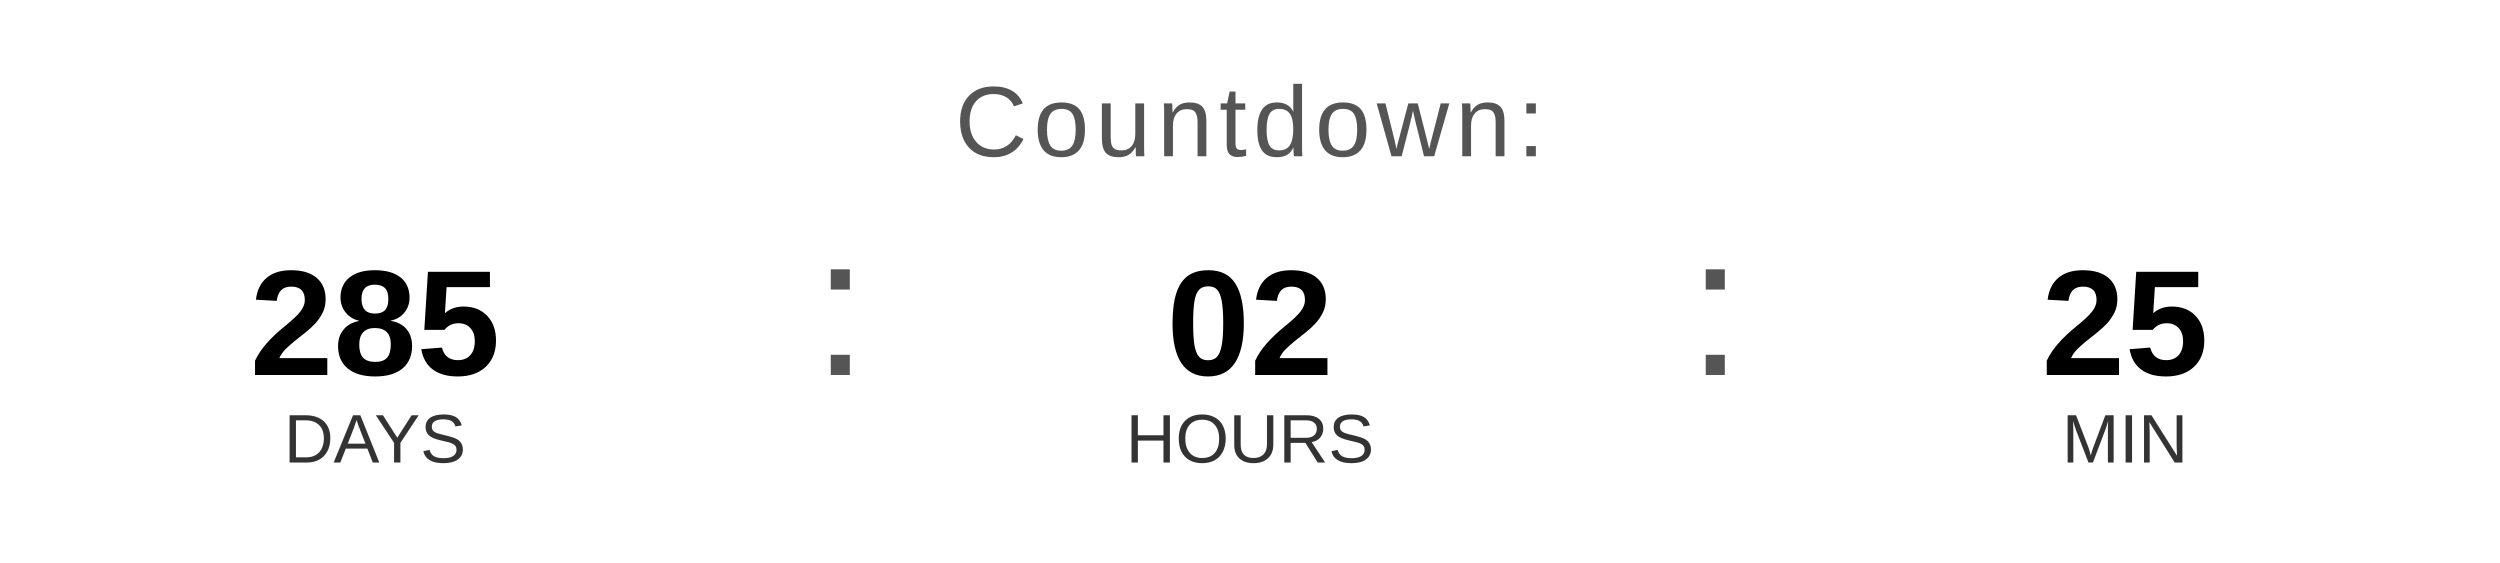
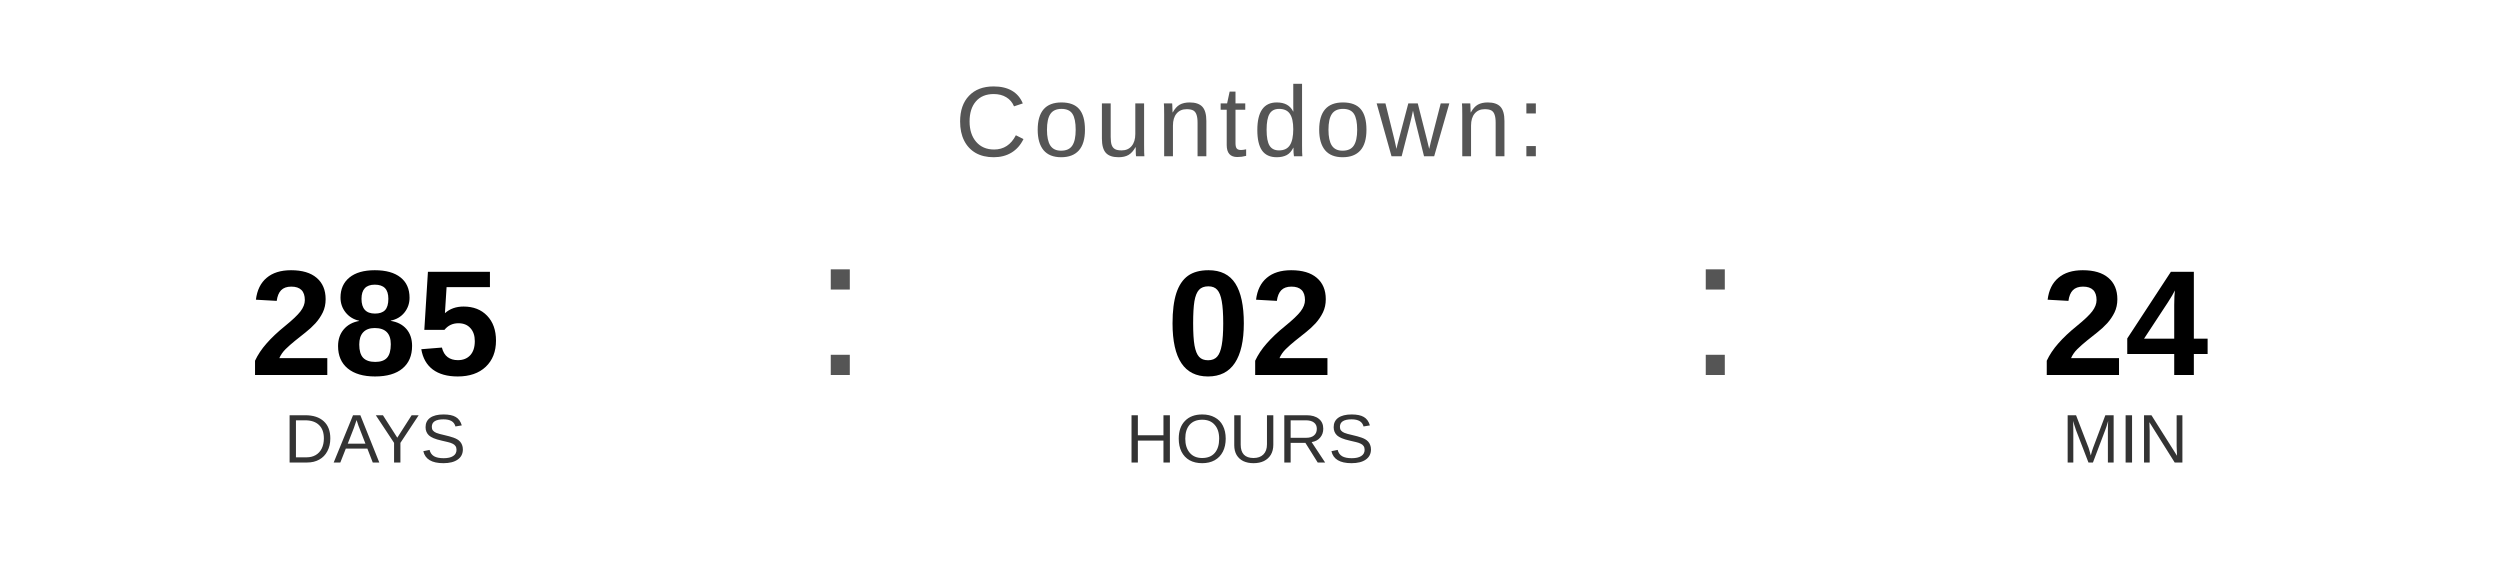
<svg xmlns="http://www.w3.org/2000/svg" width="400" height="90" viewBox="0 0 400 90">
  <text x="200" y="25" font-family="Arial, Helvetica, sans-serif" font-size="16" fill="#555555" text-anchor="middle" letter-spacing="1">
    Countdown:
  </text>
  <text x="60" y="60" font-family="Arial, Helvetica, sans-serif" font-size="24" font-weight="bold" fill="#000000" text-anchor="middle">285</text>
  <text x="60" y="74" font-family="Arial, Helvetica, sans-serif" font-size="11" fill="#333333" text-anchor="middle">DAYS</text>
  <text x="130" y="60" font-family="Arial, sans-serif" font-size="32" fill="#555555">:</text>
  <text x="200" y="60" font-family="Arial, Helvetica, sans-serif" font-size="24" font-weight="bold" fill="#000000" text-anchor="middle">02</text>
  <text x="200" y="74" font-family="Arial, Helvetica, sans-serif" font-size="11" fill="#333333" text-anchor="middle">HOURS</text>
  <text x="270" y="60" font-family="Arial, sans-serif" font-size="32" fill="#555555">:</text>
-   <text x="340" y="60" font-family="Arial, Helvetica, sans-serif" font-size="24" font-weight="bold" fill="#000000" text-anchor="middle">25</text>
+   <text x="340" y="60" font-family="Arial, Helvetica, sans-serif" font-size="24" font-weight="bold" fill="#000000" text-anchor="middle">24</text>
  <text x="340" y="74" font-family="Arial, Helvetica, sans-serif" font-size="11" fill="#333333" text-anchor="middle">MIN</text>
</svg>
